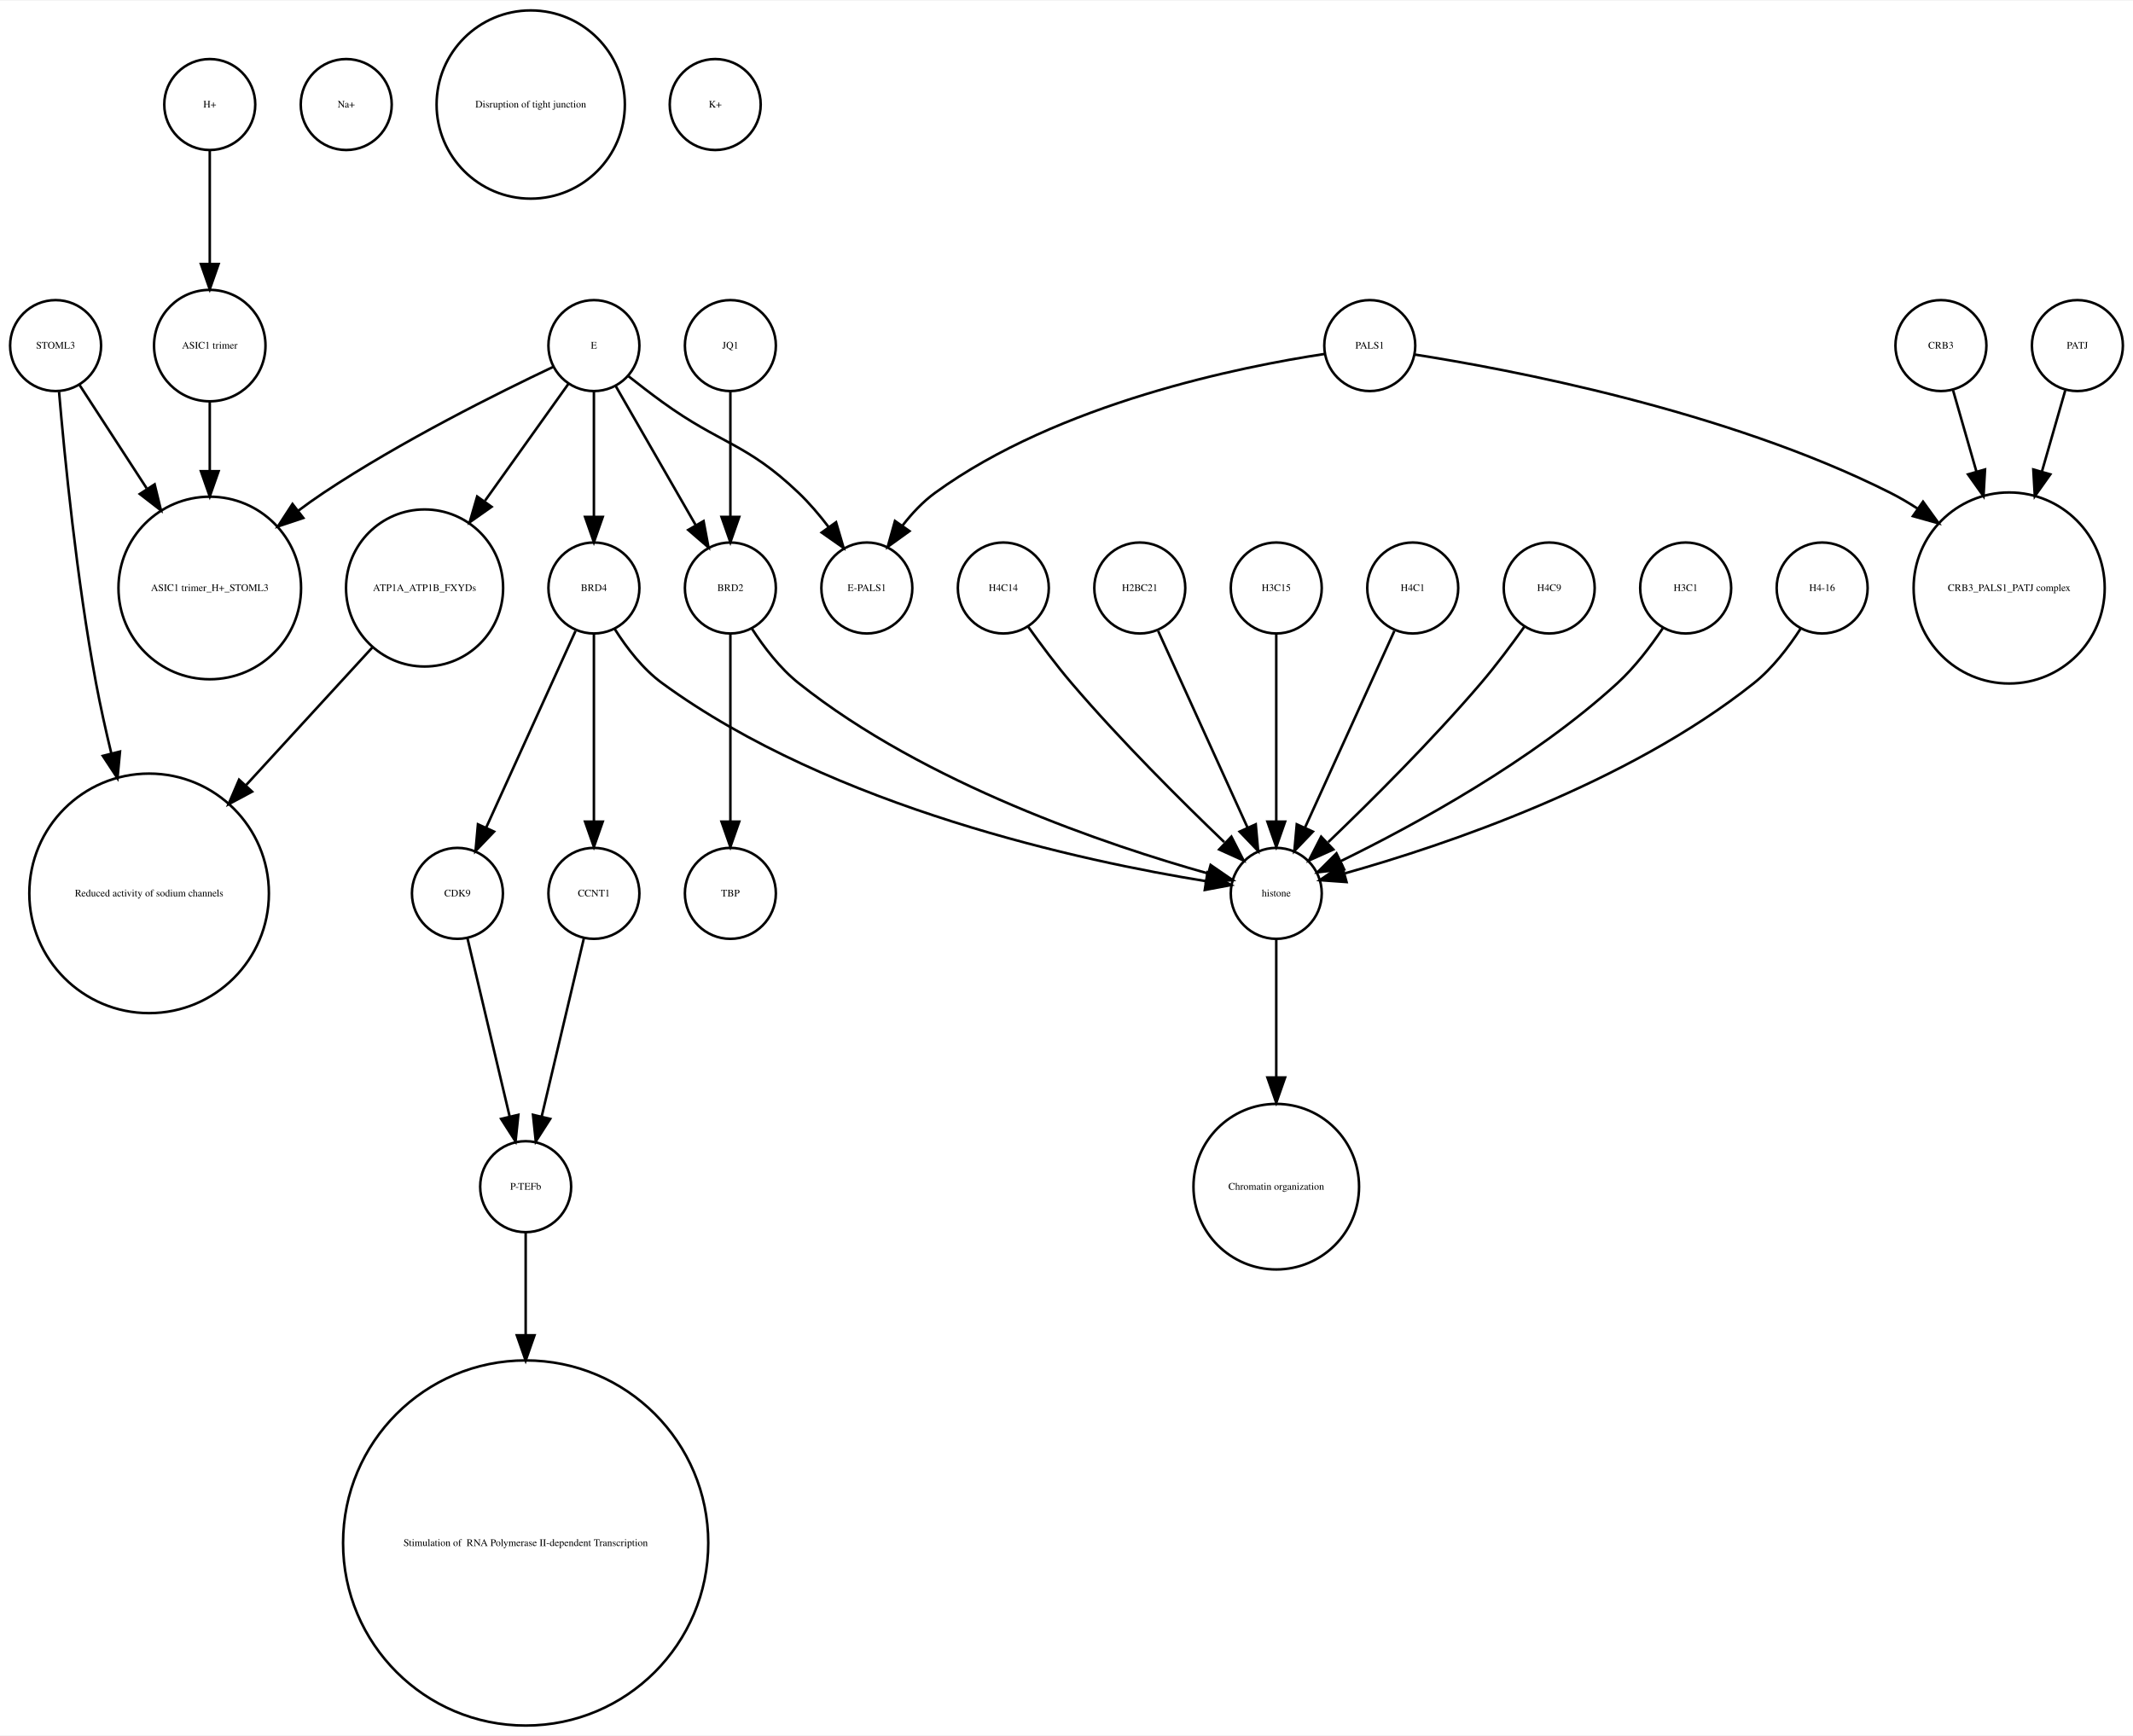
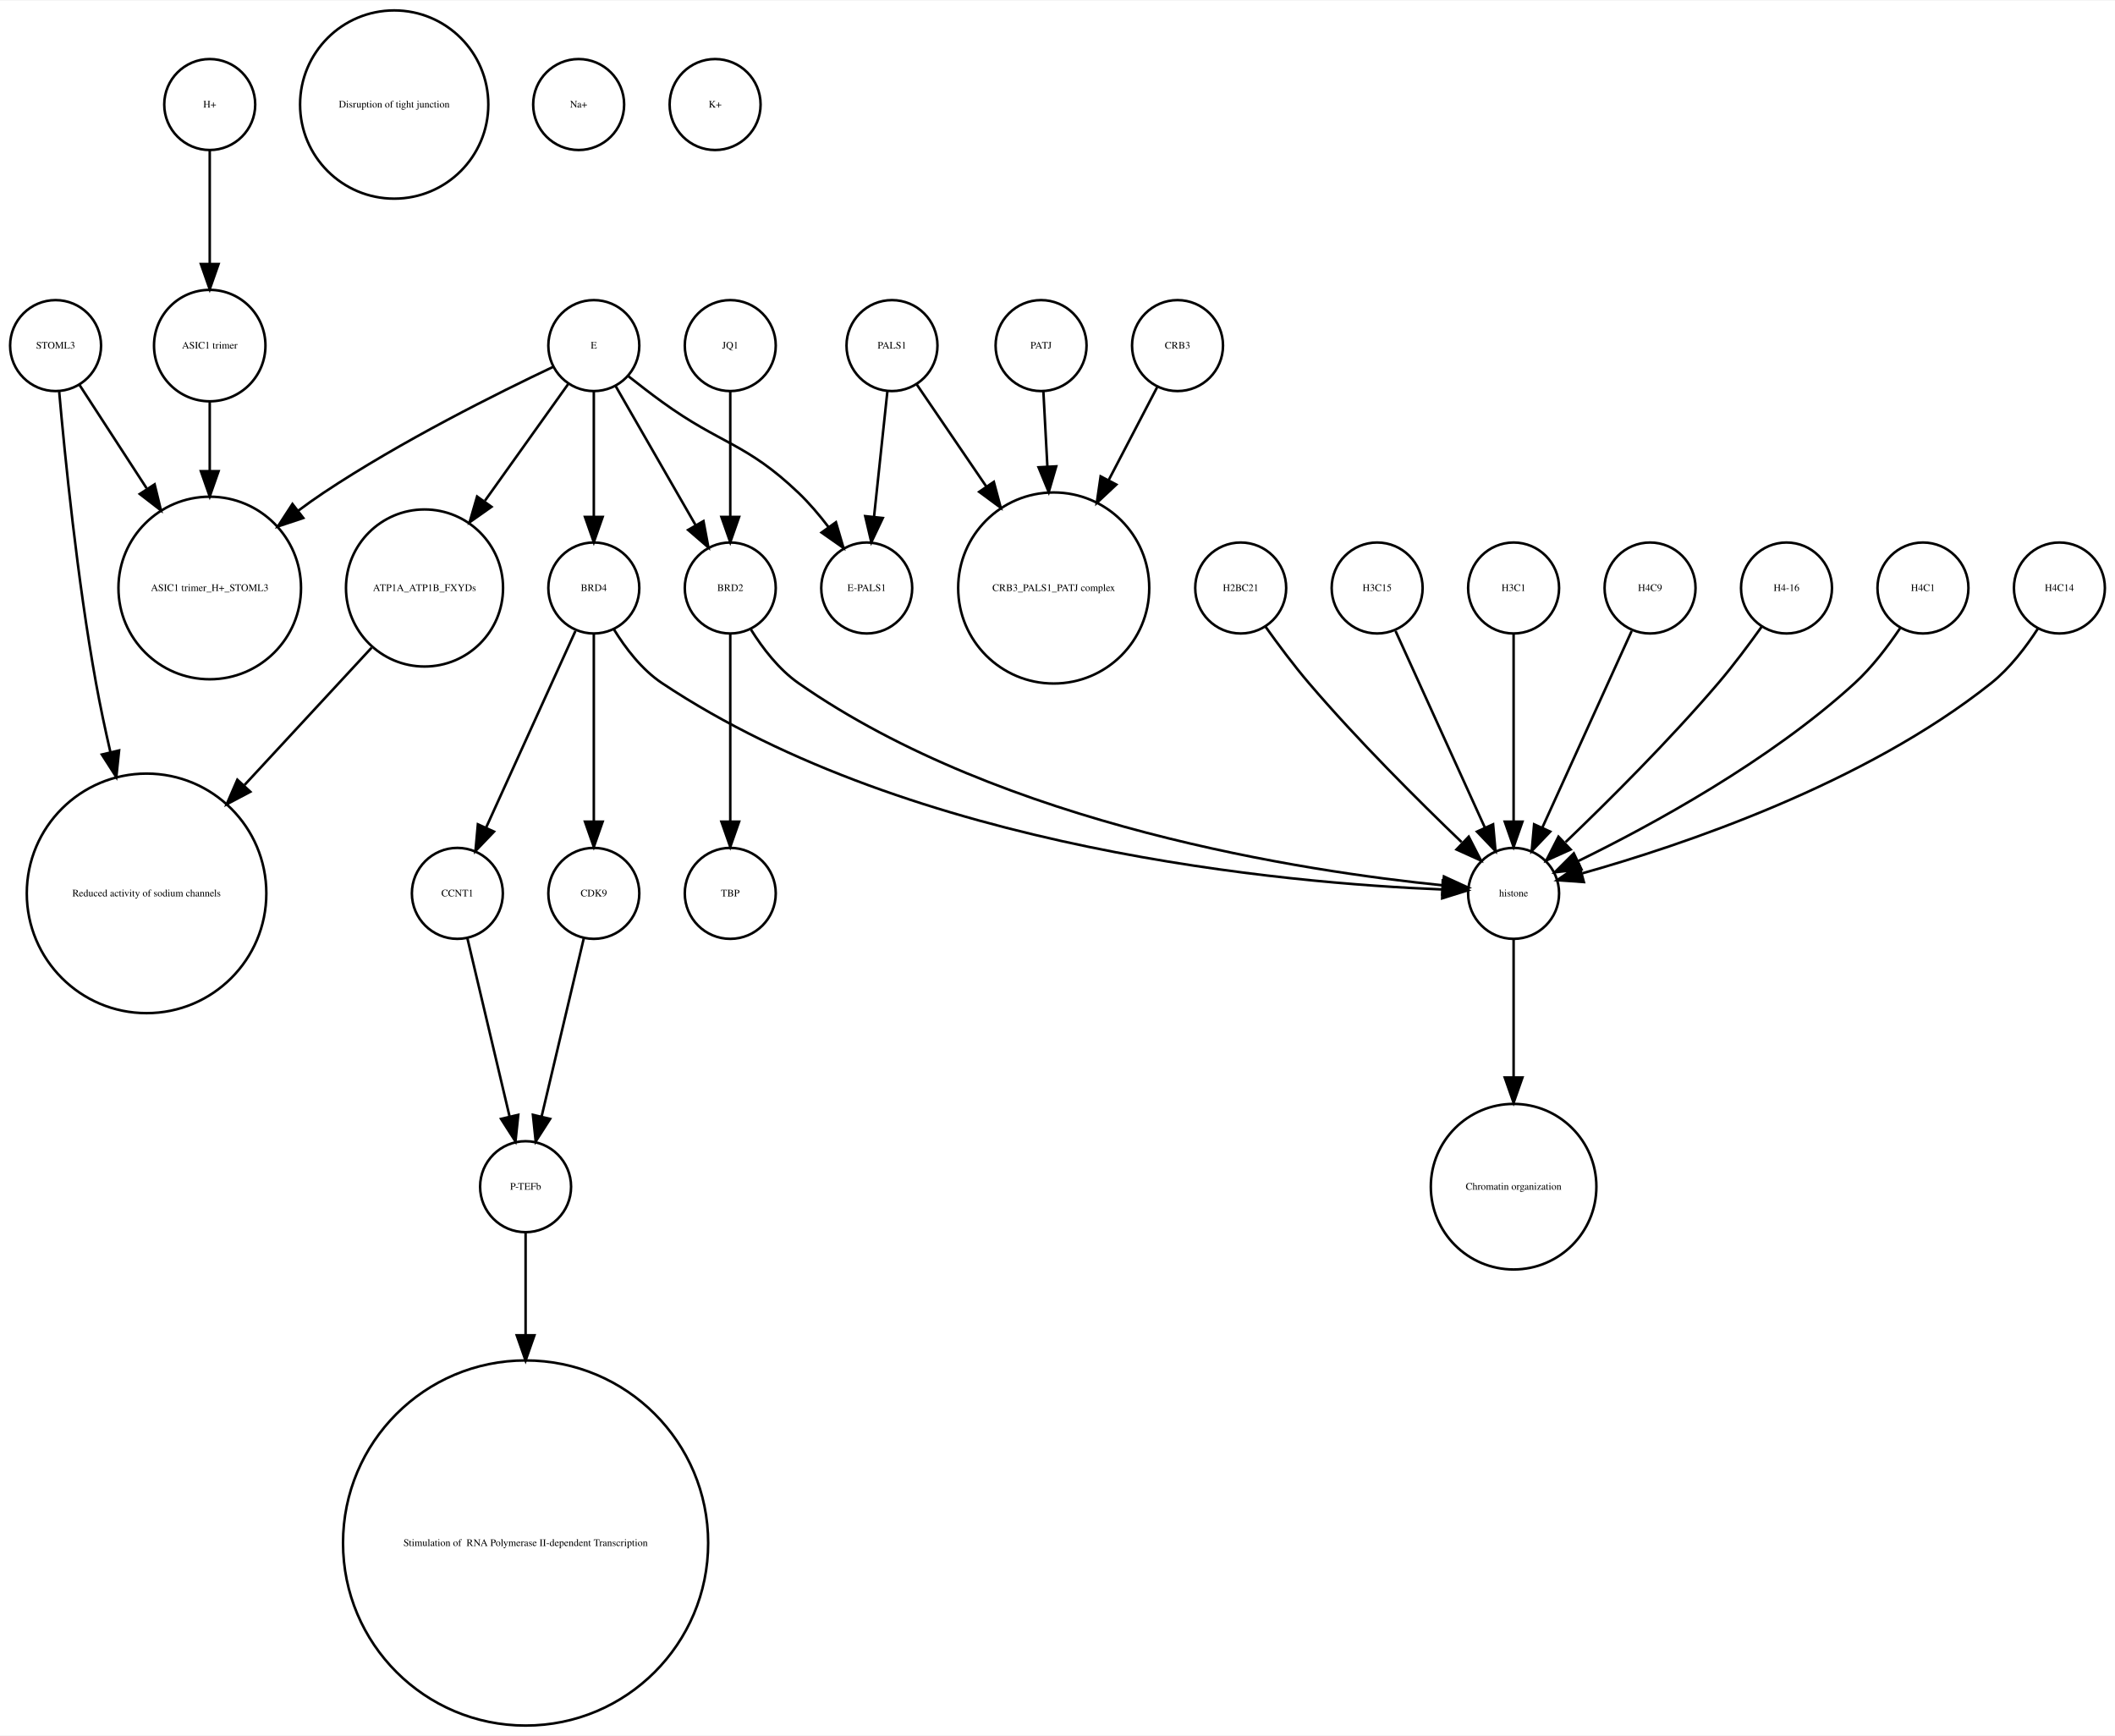
- <svg xmlns="http://www.w3.org/2000/svg" width="844pt" height="687pt" viewBox="0.00 0.00 844.00 686.51">
+ <svg xmlns="http://www.w3.org/2000/svg" width="837pt" height="687pt" viewBox="0.00 0.00 837.00 686.51">
  <g id="graph0" class="graph" transform="scale(1 1) rotate(0) translate(4 682.51)">
-     <polygon fill="white" stroke="none" points="-4,4 -4,-682.51 840,-682.51 840,4 -4,4" />
+     <polygon fill="white" stroke="none" points="-4,4 -4,-682.51 833,-682.51 833,4 -4,4" />
    <g id="node1" class="node">
+       <ellipse fill="none" stroke="black" cx="54" cy="-329.21" rx="47.4" ry="47.4" />
+       <text text-anchor="middle" x="54" y="-328.01" font-family="Times,serif" font-size="4.00">Reduced activity of sodium channels</text>
+     </g>
+     <g id="node2" class="node">
+       <ellipse fill="none" stroke="black" cx="231" cy="-545.99" rx="18" ry="18" />
+       <text text-anchor="middle" x="231" y="-544.79" font-family="Times,serif" font-size="4.00">E</text>
+     </g>
+     <g id="node4" class="node">
+       <ellipse fill="none" stroke="black" cx="339" cy="-450.063" rx="18" ry="18" />
+       <text text-anchor="middle" x="339" y="-448.863" font-family="Times,serif" font-size="4.00">E-PALS1</text>
+     </g>
+     <g id="edge1" class="edge">
+       <path fill="none" stroke="black" d="M244.574,-533.954C248.819,-530.595 253.556,-526.941 258,-523.716 281.347,-506.777 291.131,-507.629 312,-487.716 316.217,-483.692 320.245,-478.945 323.843,-474.225" />
+       <polygon fill="black" stroke="black" points="326.816,-476.085 329.803,-465.92 321.129,-472.004 326.816,-476.085" />
+     </g>
+     <g id="node5" class="node">
      <ellipse fill="none" stroke="black" cx="79" cy="-450.063" rx="36.125" ry="36.125" />
      <text text-anchor="middle" x="79" y="-448.863" font-family="Times,serif" font-size="4.00">ASIC1 trimer_H+_STOML3</text>
    </g>
-     <g id="node2" class="node">
-       <ellipse fill="none" stroke="black" cx="501" cy="-213.13" rx="32.761" ry="32.761" />
-       <text text-anchor="middle" x="501" y="-211.93" font-family="Times,serif" font-size="4.00">Chromatin organization</text>
+     <g id="edge3" class="edge">
+       <path fill="none" stroke="black" d="M214.86,-537.555C193.422,-527.414 154.69,-508.154 124,-487.716 120.698,-485.517 117.347,-483.128 114.04,-480.658" />
+       <polygon fill="black" stroke="black" points="116.018,-477.763 105.965,-474.417 111.737,-483.302 116.018,-477.763" />
+     </g>
+     <g id="node14" class="node">
+       <ellipse fill="none" stroke="black" cx="164" cy="-450.063" rx="31.08" ry="31.08" />
+       <text text-anchor="middle" x="164" y="-448.863" font-family="Times,serif" font-size="4.00">ATP1A_ATP1B_FXYDs</text>
+     </g>
+     <g id="edge4" class="edge">
+       <path fill="none" stroke="black" d="M220.824,-530.725C212.114,-518.514 199.227,-500.448 187.927,-484.606" />
+       <polygon fill="black" stroke="black" points="190.505,-482.194 181.849,-476.085 184.807,-486.259 190.505,-482.194" />
+     </g>
+     <g id="node18" class="node">
+       <ellipse fill="none" stroke="black" cx="231" cy="-450.063" rx="18" ry="18" />
+       <text text-anchor="middle" x="231" y="-448.863" font-family="Times,serif" font-size="4.00">BRD4</text>
+     </g>
+     <g id="edge5" class="edge">
+       <path fill="none" stroke="black" d="M231,-527.762C231,-513.993 231,-494.429 231,-478.507" />
+       <polygon fill="black" stroke="black" points="234.5,-478.181 231,-468.181 227.5,-478.181 234.5,-478.181" />
+     </g>
+     <g id="node26" class="node">
+       <ellipse fill="none" stroke="black" cx="285" cy="-450.063" rx="18" ry="18" />
+       <text text-anchor="middle" x="285" y="-448.863" font-family="Times,serif" font-size="4.00">BRD2</text>
+     </g>
+     <g id="edge2" class="edge">
+       <path fill="none" stroke="black" d="M239.676,-529.899C248.178,-515.11 261.271,-492.337 271.203,-475.062" />
+       <polygon fill="black" stroke="black" points="274.396,-476.53 276.345,-466.117 268.327,-473.041 274.396,-476.53" />
    </g>
    <g id="node3" class="node">
+       <ellipse fill="none" stroke="black" cx="487" cy="-450.063" rx="18" ry="18" />
+       <text text-anchor="middle" x="487" y="-448.863" font-family="Times,serif" font-size="4.00">H2BC21</text>
+     </g>
+     <g id="node9" class="node">
+       <ellipse fill="none" stroke="black" cx="595" cy="-329.21" rx="18" ry="18" />
+       <text text-anchor="middle" x="595" y="-328.01" font-family="Times,serif" font-size="4.00">histone</text>
+     </g>
+     <g id="edge6" class="edge">
+       <path fill="none" stroke="black" d="M496.801,-434.777C501.736,-427.845 507.946,-419.504 514,-412.409 533.336,-389.752 557.532,-365.688 574.422,-349.492" />
+       <polygon fill="black" stroke="black" points="577.24,-351.643 582.073,-342.215 572.415,-346.571 577.24,-351.643" />
+     </g>
+     <g id="node6" class="node">
+       <ellipse fill="none" stroke="black" cx="462" cy="-545.99" rx="18" ry="18" />
+       <text text-anchor="middle" x="462" y="-544.79" font-family="Times,serif" font-size="4.00">CRB3</text>
+     </g>
+     <g id="node24" class="node">
+       <ellipse fill="none" stroke="black" cx="413" cy="-450.063" rx="37.807" ry="37.807" />
+       <text text-anchor="middle" x="413" y="-448.863" font-family="Times,serif" font-size="4.00">CRB3_PALS1_PATJ complex</text>
+     </g>
+     <g id="edge7" class="edge">
+       <path fill="none" stroke="black" d="M453.909,-529.48C448.652,-519.404 441.531,-505.753 434.703,-492.665" />
+       <polygon fill="black" stroke="black" points="437.778,-490.992 430.05,-483.745 431.572,-494.23 437.778,-490.992" />
+     </g>
+     <g id="node7" class="node">
+       <ellipse fill="none" stroke="black" cx="79" cy="-545.99" rx="22.05" ry="22.05" />
+       <text text-anchor="middle" x="79" y="-544.79" font-family="Times,serif" font-size="4.00">ASIC1 trimer</text>
+     </g>
+     <g id="edge8" class="edge">
+       <path fill="none" stroke="black" d="M79,-523.677C79,-515.568 79,-505.988 79,-496.491" />
+       <polygon fill="black" stroke="black" points="82.5,-496.293 79,-486.293 75.5,-496.293 82.5,-496.293" />
+     </g>
+     <g id="node8" class="node">
+       <ellipse fill="none" stroke="black" cx="204" cy="-213.13" rx="18" ry="18" />
+       <text text-anchor="middle" x="204" y="-211.93" font-family="Times,serif" font-size="4.00">P-TEFb</text>
+     </g>
+     <g id="node28" class="node">
      <ellipse fill="none" stroke="black" cx="204" cy="-72.125" rx="72.25" ry="72.25" />
      <text text-anchor="middle" x="204" y="-70.925" font-family="Times,serif" font-size="4.00"> Stimulation of  RNA Polymerase II-dependent Transcription </text>
    </g>
-     <g id="node4" class="node">
-       <ellipse fill="none" stroke="black" cx="133" cy="-641.387" rx="18" ry="18" />
-       <text text-anchor="middle" x="133" y="-640.187" font-family="Times,serif" font-size="4.00">Na+</text>
-     </g>
-     <g id="node5" class="node">
-       <ellipse fill="none" stroke="black" cx="204" cy="-213.13" rx="18" ry="18" />
-       <text text-anchor="middle" x="204" y="-211.93" font-family="Times,serif" font-size="4.00">P-TEFb</text>
-     </g>
-     <g id="edge1" class="edge">
+     <g id="edge9" class="edge">
      <path fill="none" stroke="black" d="M204,-195.085C204,-184.44 204,-169.87 204,-154.501" />
      <polygon fill="black" stroke="black" points="207.5,-154.32 204,-144.32 200.5,-154.32 207.5,-154.32" />
    </g>
-     <g id="node6" class="node">
-       <ellipse fill="none" stroke="black" cx="285" cy="-450.063" rx="18" ry="18" />
-       <text text-anchor="middle" x="285" y="-448.863" font-family="Times,serif" font-size="4.00">BRD2</text>
-     </g>
-     <g id="node26" class="node">
-       <ellipse fill="none" stroke="black" cx="501" cy="-329.21" rx="18" ry="18" />
-       <text text-anchor="middle" x="501" y="-328.01" font-family="Times,serif" font-size="4.00">histone</text>
-     </g>
-     <g id="edge3" class="edge">
-       <path fill="none" stroke="black" d="M293.485,-434.026C298.188,-426.745 304.584,-418.322 312,-412.409 362.124,-372.447 434.656,-348.16 473.684,-337.181" />
-       <polygon fill="black" stroke="black" points="475.03,-340.442 483.757,-334.435 473.189,-333.688 475.03,-340.442" />
-     </g>
-     <g id="node31" class="node">
+     <g id="node22" class="node">
+       <ellipse fill="none" stroke="black" cx="595" cy="-213.13" rx="32.761" ry="32.761" />
+       <text text-anchor="middle" x="595" y="-211.93" font-family="Times,serif" font-size="4.00">Chromatin organization</text>
+     </g>
+     <g id="edge10" class="edge">
+       <path fill="none" stroke="black" d="M595,-310.884C595,-296.474 595,-275.35 595,-256.514" />
+       <polygon fill="black" stroke="black" points="598.5,-256.342 595,-246.342 591.5,-256.342 598.5,-256.342" />
+     </g>
+     <g id="node10" class="node">
+       <ellipse fill="none" stroke="black" cx="79" cy="-641.387" rx="18" ry="18" />
+       <text text-anchor="middle" x="79" y="-640.187" font-family="Times,serif" font-size="4.00">H+</text>
+     </g>
+     <g id="edge11" class="edge">
+       <path fill="none" stroke="black" d="M79,-623.257C79,-610.798 79,-593.57 79,-578.639" />
+       <polygon fill="black" stroke="black" points="82.5,-578.275 79,-568.275 75.5,-578.275 82.5,-578.275" />
+     </g>
+     <g id="node11" class="node">
+       <ellipse fill="none" stroke="black" cx="152" cy="-641.387" rx="37.247" ry="37.247" />
+       <text text-anchor="middle" x="152" y="-640.187" font-family="Times,serif" font-size="4.00">Disruption of tight junction</text>
+     </g>
+     <g id="node12" class="node">
+       <ellipse fill="none" stroke="black" cx="285" cy="-545.99" rx="18" ry="18" />
+       <text text-anchor="middle" x="285" y="-544.79" font-family="Times,serif" font-size="4.00">JQ1</text>
+     </g>
+     <g id="edge12" class="edge">
+       <path fill="none" stroke="black" d="M285,-527.762C285,-513.993 285,-494.429 285,-478.507" />
+       <polygon fill="black" stroke="black" points="288.5,-478.181 285,-468.181 281.5,-478.181 288.5,-478.181" />
+     </g>
+     <g id="node13" class="node">
+       <ellipse fill="none" stroke="black" cx="225" cy="-641.387" rx="18" ry="18" />
+       <text text-anchor="middle" x="225" y="-640.187" font-family="Times,serif" font-size="4.00">Na+</text>
+     </g>
+     <g id="edge13" class="edge">
+       <path fill="none" stroke="black" d="M143.051,-426.428C128.87,-411.105 109.709,-390.403 92.794,-372.127" />
+       <polygon fill="black" stroke="black" points="95.065,-369.427 85.704,-364.465 89.927,-374.182 95.065,-369.427" />
+     </g>
+     <g id="node15" class="node">
+       <ellipse fill="none" stroke="black" cx="541" cy="-450.063" rx="18" ry="18" />
+       <text text-anchor="middle" x="541" y="-448.863" font-family="Times,serif" font-size="4.00">H3C15</text>
+     </g>
+     <g id="edge14" class="edge">
+       <path fill="none" stroke="black" d="M548.283,-433.034C557.351,-413.075 572.944,-378.754 583.601,-355.299" />
+       <polygon fill="black" stroke="black" points="586.883,-356.537 587.833,-345.985 580.51,-353.642 586.883,-356.537" />
+     </g>
+     <g id="node16" class="node">
      <ellipse fill="none" stroke="black" cx="285" cy="-329.21" rx="18" ry="18" />
      <text text-anchor="middle" x="285" y="-328.01" font-family="Times,serif" font-size="4.00">TBP</text>
    </g>
-     <g id="edge2" class="edge">
-       <path fill="none" stroke="black" d="M285,-432.034C285,-412.64 285,-380.675 285,-357.731" />
-       <polygon fill="black" stroke="black" points="288.5,-357.594 285,-347.594 281.5,-357.594 288.5,-357.594" />
-     </g>
-     <g id="node7" class="node">
-       <ellipse fill="none" stroke="black" cx="393" cy="-450.063" rx="18" ry="18" />
-       <text text-anchor="middle" x="393" y="-448.863" font-family="Times,serif" font-size="4.00">H4C14</text>
-     </g>
-     <g id="edge4" class="edge">
-       <path fill="none" stroke="black" d="M402.801,-434.777C407.736,-427.845 413.946,-419.504 420,-412.409 439.336,-389.752 463.532,-365.688 480.422,-349.492" />
-       <polygon fill="black" stroke="black" points="483.24,-351.643 488.073,-342.215 478.415,-346.571 483.24,-351.643" />
-     </g>
-     <g id="node8" class="node">
-       <ellipse fill="none" stroke="black" cx="55" cy="-329.21" rx="47.4" ry="47.4" />
-       <text text-anchor="middle" x="55" y="-328.01" font-family="Times,serif" font-size="4.00">Reduced activity of sodium channels</text>
-     </g>
-     <g id="node9" class="node">
-       <ellipse fill="none" stroke="black" cx="447" cy="-450.063" rx="18" ry="18" />
-       <text text-anchor="middle" x="447" y="-448.863" font-family="Times,serif" font-size="4.00">H2BC21</text>
-     </g>
-     <g id="edge5" class="edge">
-       <path fill="none" stroke="black" d="M454.283,-433.034C463.351,-413.075 478.944,-378.754 489.601,-355.299" />
-       <polygon fill="black" stroke="black" points="492.883,-356.537 493.833,-345.985 486.51,-353.642 492.883,-356.537" />
-     </g>
-     <g id="node10" class="node">
-       <ellipse fill="none" stroke="black" cx="18" cy="-545.99" rx="18" ry="18" />
-       <text text-anchor="middle" x="18" y="-544.79" font-family="Times,serif" font-size="4.00">STOML3</text>
-     </g>
-     <g id="edge7" class="edge">
-       <path fill="none" stroke="black" d="M27.531,-530.314C34.635,-519.376 44.68,-503.908 54.013,-489.538" />
-       <polygon fill="black" stroke="black" points="57.188,-491.075 59.699,-480.782 51.317,-487.262 57.188,-491.075" />
-     </g>
-     <g id="edge6" class="edge">
-       <path fill="none" stroke="black" d="M19.362,-527.719C21.529,-502.31 26.319,-453.429 34,-412.409 35.692,-403.372 37.808,-393.855 40.04,-384.629" />
-       <polygon fill="black" stroke="black" points="43.475,-385.318 42.492,-374.769 36.682,-383.628 43.475,-385.318" />
-     </g>
-     <g id="node11" class="node">
-       <ellipse fill="none" stroke="black" cx="206" cy="-641.387" rx="37.247" ry="37.247" />
-       <text text-anchor="middle" x="206" y="-640.187" font-family="Times,serif" font-size="4.00">Disruption of tight junction</text>
-     </g>
-     <g id="node12" class="node">
-       <ellipse fill="none" stroke="black" cx="339" cy="-450.063" rx="18" ry="18" />
-       <text text-anchor="middle" x="339" y="-448.863" font-family="Times,serif" font-size="4.00">E-PALS1</text>
-     </g>
-     <g id="node13" class="node">
-       <ellipse fill="none" stroke="black" cx="501" cy="-450.063" rx="18" ry="18" />
-       <text text-anchor="middle" x="501" y="-448.863" font-family="Times,serif" font-size="4.00">H3C15</text>
-     </g>
-     <g id="edge8" class="edge">
-       <path fill="none" stroke="black" d="M501,-432.034C501,-412.64 501,-380.675 501,-357.731" />
-       <polygon fill="black" stroke="black" points="504.5,-357.594 501,-347.594 497.5,-357.594 504.5,-357.594" />
-     </g>
-     <g id="node14" class="node">
-       <ellipse fill="none" stroke="black" cx="818" cy="-545.99" rx="18" ry="18" />
-       <text text-anchor="middle" x="818" y="-544.79" font-family="Times,serif" font-size="4.00">PATJ</text>
-     </g>
-     <g id="node15" class="node">
-       <ellipse fill="none" stroke="black" cx="791" cy="-450.063" rx="37.807" ry="37.807" />
-       <text text-anchor="middle" x="791" y="-448.863" font-family="Times,serif" font-size="4.00">CRB3_PALS1_PATJ complex</text>
-     </g>
-     <g id="edge9" class="edge">
-       <path fill="none" stroke="black" d="M813.173,-528.198C810.592,-519.219 807.278,-507.689 804.002,-496.295" />
-       <polygon fill="black" stroke="black" points="807.28,-495.028 801.153,-486.385 800.552,-496.962 807.28,-495.028" />
-     </g>
-     <g id="node16" class="node">
-       <ellipse fill="none" stroke="black" cx="555" cy="-450.063" rx="18" ry="18" />
-       <text text-anchor="middle" x="555" y="-448.863" font-family="Times,serif" font-size="4.00">H4C1</text>
-     </g>
-     <g id="edge10" class="edge">
-       <path fill="none" stroke="black" d="M547.717,-433.034C538.649,-413.075 523.056,-378.754 512.399,-355.299" />
-       <polygon fill="black" stroke="black" points="515.49,-353.642 508.167,-345.985 509.117,-356.537 515.49,-353.642" />
-     </g>
    <g id="node17" class="node">
-       <ellipse fill="none" stroke="black" cx="79" cy="-545.99" rx="22.05" ry="22.05" />
-       <text text-anchor="middle" x="79" y="-544.79" font-family="Times,serif" font-size="4.00">ASIC1 trimer</text>
-     </g>
-     <g id="edge11" class="edge">
-       <path fill="none" stroke="black" d="M79,-523.677C79,-515.568 79,-505.988 79,-496.491" />
-       <polygon fill="black" stroke="black" points="82.5,-496.293 79,-486.293 75.5,-496.293 82.5,-496.293" />
-     </g>
-     <g id="node18" class="node">
-       <ellipse fill="none" stroke="black" cx="609" cy="-450.063" rx="18" ry="18" />
-       <text text-anchor="middle" x="609" y="-448.863" font-family="Times,serif" font-size="4.00">H4C9</text>
-     </g>
-     <g id="edge12" class="edge">
-       <path fill="none" stroke="black" d="M599.199,-434.777C594.264,-427.845 588.054,-419.504 582,-412.409 562.664,-389.752 538.468,-365.688 521.578,-349.492" />
-       <polygon fill="black" stroke="black" points="523.585,-346.571 513.927,-342.215 518.76,-351.643 523.585,-346.571" />
-     </g>
-     <g id="node19" class="node">
-       <ellipse fill="none" stroke="black" cx="164" cy="-450.063" rx="31.08" ry="31.08" />
-       <text text-anchor="middle" x="164" y="-448.863" font-family="Times,serif" font-size="4.00">ATP1A_ATP1B_FXYDs</text>
-     </g>
-     <g id="edge13" class="edge">
-       <path fill="none" stroke="black" d="M143.241,-426.428C129.189,-411.105 110.203,-390.403 93.442,-372.127" />
-       <polygon fill="black" stroke="black" points="95.754,-369.469 86.415,-364.465 90.595,-374.201 95.754,-369.469" />
-     </g>
-     <g id="node20" class="node">
-       <ellipse fill="none" stroke="black" cx="177" cy="-329.21" rx="18" ry="18" />
-       <text text-anchor="middle" x="177" y="-328.01" font-family="Times,serif" font-size="4.00">CDK9</text>
-     </g>
-     <g id="edge14" class="edge">
-       <path fill="none" stroke="black" d="M180.984,-311.377C185.371,-292.842 192.486,-262.781 197.645,-240.983" />
-       <polygon fill="black" stroke="black" points="201.102,-241.569 200,-231.032 194.291,-239.957 201.102,-241.569" />
-     </g>
-     <g id="node21" class="node">
-       <ellipse fill="none" stroke="black" cx="231" cy="-450.063" rx="18" ry="18" />
-       <text text-anchor="middle" x="231" y="-448.863" font-family="Times,serif" font-size="4.00">BRD4</text>
+       <ellipse fill="none" stroke="black" cx="595" cy="-450.063" rx="18" ry="18" />
+       <text text-anchor="middle" x="595" y="-448.863" font-family="Times,serif" font-size="4.00">H3C1</text>
    </g>
    <g id="edge15" class="edge">
-       <path fill="none" stroke="black" d="M223.717,-433.034C214.649,-413.075 199.056,-378.754 188.399,-355.299" />
-       <polygon fill="black" stroke="black" points="191.49,-353.642 184.167,-345.985 185.117,-356.537 191.49,-353.642" />
-     </g>
-     <g id="node24" class="node">
+       <path fill="none" stroke="black" d="M595,-432.034C595,-412.64 595,-380.675 595,-357.731" />
+       <polygon fill="black" stroke="black" points="598.5,-357.594 595,-347.594 591.5,-357.594 598.5,-357.594" />
+     </g>
+     <g id="edge18" class="edge">
+       <path fill="none" stroke="black" d="M238.852,-433.842C243.467,-426.33 249.975,-417.755 258,-412.409 357.531,-346.117 505.424,-333.21 566.763,-330.756" />
+       <polygon fill="black" stroke="black" points="566.969,-334.251 576.846,-330.417 566.734,-327.255 566.969,-334.251" />
+     </g>
+     <g id="node29" class="node">
      <ellipse fill="none" stroke="black" cx="231" cy="-329.21" rx="18" ry="18" />
-       <text text-anchor="middle" x="231" y="-328.01" font-family="Times,serif" font-size="4.00">CCNT1</text>
+       <text text-anchor="middle" x="231" y="-328.01" font-family="Times,serif" font-size="4.00">CDK9</text>
    </g>
    <g id="edge17" class="edge">
      <path fill="none" stroke="black" d="M231,-432.034C231,-412.64 231,-380.675 231,-357.731" />
      <polygon fill="black" stroke="black" points="234.5,-357.594 231,-347.594 227.5,-357.594 234.5,-357.594" />
    </g>
+     <g id="node32" class="node">
+       <ellipse fill="none" stroke="black" cx="177" cy="-329.21" rx="18" ry="18" />
+       <text text-anchor="middle" x="177" y="-328.01" font-family="Times,serif" font-size="4.00">CCNT1</text>
+     </g>
    <g id="edge16" class="edge">
-       <path fill="none" stroke="black" d="M239.28,-433.758C243.931,-426.409 250.342,-418.005 258,-412.409 325.696,-362.942 425.242,-341.777 473.182,-334.04" />
-       <polygon fill="black" stroke="black" points="473.786,-337.488 483.138,-332.508 472.722,-330.569 473.786,-337.488" />
-     </g>
-     <g id="node22" class="node">
-       <ellipse fill="none" stroke="black" cx="79" cy="-641.387" rx="18" ry="18" />
-       <text text-anchor="middle" x="79" y="-640.187" font-family="Times,serif" font-size="4.00">H+</text>
-     </g>
-     <g id="edge18" class="edge">
-       <path fill="none" stroke="black" d="M79,-623.257C79,-610.798 79,-593.57 79,-578.639" />
-       <polygon fill="black" stroke="black" points="82.5,-578.275 79,-568.275 75.5,-578.275 82.5,-578.275" />
+       <path fill="none" stroke="black" d="M223.717,-433.034C214.649,-413.075 199.056,-378.754 188.399,-355.299" />
+       <polygon fill="black" stroke="black" points="191.49,-353.642 184.167,-345.985 185.117,-356.537 191.49,-353.642" />
+     </g>
+     <g id="node19" class="node">
+       <ellipse fill="none" stroke="black" cx="349" cy="-545.99" rx="18" ry="18" />
+       <text text-anchor="middle" x="349" y="-544.79" font-family="Times,serif" font-size="4.00">PALS1</text>
+     </g>
+     <g id="edge19" class="edge">
+       <path fill="none" stroke="black" d="M347.166,-527.762C345.7,-513.993 343.617,-494.429 341.922,-478.507" />
+       <polygon fill="black" stroke="black" points="345.362,-477.755 340.823,-468.181 338.401,-478.496 345.362,-477.755" />
+     </g>
+     <g id="edge20" class="edge">
+       <path fill="none" stroke="black" d="M358.72,-530.725C366.087,-519.914 376.58,-504.514 386.38,-490.131" />
+       <polygon fill="black" stroke="black" points="389.303,-492.057 392.041,-481.822 383.518,-488.115 389.303,-492.057" />
+     </g>
+     <g id="node20" class="node">
+       <ellipse fill="none" stroke="black" cx="279" cy="-641.387" rx="18" ry="18" />
+       <text text-anchor="middle" x="279" y="-640.187" font-family="Times,serif" font-size="4.00">K+</text>
+     </g>
+     <g id="node21" class="node">
+       <ellipse fill="none" stroke="black" cx="649" cy="-450.063" rx="18" ry="18" />
+       <text text-anchor="middle" x="649" y="-448.863" font-family="Times,serif" font-size="4.00">H4C9</text>
+     </g>
+     <g id="edge21" class="edge">
+       <path fill="none" stroke="black" d="M641.717,-433.034C632.649,-413.075 617.056,-378.754 606.399,-355.299" />
+       <polygon fill="black" stroke="black" points="609.49,-353.642 602.167,-345.985 603.117,-356.537 609.49,-353.642" />
    </g>
    <g id="node23" class="node">
-       <ellipse fill="none" stroke="black" cx="231" cy="-545.99" rx="18" ry="18" />
-       <text text-anchor="middle" x="231" y="-544.79" font-family="Times,serif" font-size="4.00">E</text>
+       <ellipse fill="none" stroke="black" cx="408" cy="-545.99" rx="18" ry="18" />
+       <text text-anchor="middle" x="408" y="-544.79" font-family="Times,serif" font-size="4.00">PATJ</text>
    </g>
    <g id="edge22" class="edge">
-       <path fill="none" stroke="black" d="M214.86,-537.555C193.422,-527.414 154.69,-508.154 124,-487.716 120.698,-485.517 117.347,-483.128 114.04,-480.658" />
-       <polygon fill="black" stroke="black" points="116.018,-477.763 105.965,-474.417 111.737,-483.302 116.018,-477.763" />
-     </g>
-     <g id="edge21" class="edge">
-       <path fill="none" stroke="black" d="M239.676,-529.899C248.178,-515.11 261.271,-492.337 271.203,-475.062" />
-       <polygon fill="black" stroke="black" points="274.396,-476.53 276.345,-466.117 268.327,-473.041 274.396,-476.53" />
+       <path fill="none" stroke="black" d="M408.917,-527.762C409.366,-519.334 409.93,-508.735 410.495,-498.13" />
+       <polygon fill="black" stroke="black" points="413.996,-498.202 411.032,-488.03 407.005,-497.829 413.996,-498.202" />
+     </g>
+     <g id="node25" class="node">
+       <ellipse fill="none" stroke="black" cx="703" cy="-450.063" rx="18" ry="18" />
+       <text text-anchor="middle" x="703" y="-448.863" font-family="Times,serif" font-size="4.00">H4-16</text>
    </g>
    <g id="edge23" class="edge">
-       <path fill="none" stroke="black" d="M244.574,-533.954C248.819,-530.595 253.556,-526.941 258,-523.716 281.347,-506.777 291.131,-507.629 312,-487.716 316.217,-483.692 320.245,-478.945 323.843,-474.225" />
-       <polygon fill="black" stroke="black" points="326.816,-476.085 329.803,-465.92 321.129,-472.004 326.816,-476.085" />
-     </g>
-     <g id="edge20" class="edge">
-       <path fill="none" stroke="black" d="M220.824,-530.725C212.114,-518.514 199.227,-500.448 187.927,-484.606" />
-       <polygon fill="black" stroke="black" points="190.505,-482.194 181.849,-476.085 184.807,-486.259 190.505,-482.194" />
-     </g>
-     <g id="edge19" class="edge">
-       <path fill="none" stroke="black" d="M231,-527.762C231,-513.993 231,-494.429 231,-478.507" />
-       <polygon fill="black" stroke="black" points="234.5,-478.181 231,-468.181 227.5,-478.181 234.5,-478.181" />
+       <path fill="none" stroke="black" d="M693.199,-434.777C688.264,-427.845 682.054,-419.504 676,-412.409 656.664,-389.752 632.468,-365.688 615.578,-349.492" />
+       <polygon fill="black" stroke="black" points="617.585,-346.571 607.927,-342.215 612.76,-351.643 617.585,-346.571" />
+     </g>
+     <g id="edge25" class="edge">
+       <path fill="none" stroke="black" d="M293.179,-433.616C297.804,-426.23 304.222,-417.837 312,-412.409 393.055,-355.844 512.941,-337.84 566.89,-332.411" />
+       <polygon fill="black" stroke="black" points="567.437,-335.876 577.067,-331.46 566.785,-328.906 567.437,-335.876" />
    </g>
    <g id="edge24" class="edge">
+       <path fill="none" stroke="black" d="M285,-432.034C285,-412.64 285,-380.675 285,-357.731" />
+       <polygon fill="black" stroke="black" points="288.5,-357.594 285,-347.594 281.5,-357.594 288.5,-357.594" />
+     </g>
+     <g id="node27" class="node">
+       <ellipse fill="none" stroke="black" cx="757" cy="-450.063" rx="18" ry="18" />
+       <text text-anchor="middle" x="757" y="-448.863" font-family="Times,serif" font-size="4.00">H4C1</text>
+     </g>
+     <g id="edge26" class="edge">
+       <path fill="none" stroke="black" d="M747.917,-434.084C743.152,-426.987 736.878,-418.708 730,-412.409 696.328,-381.576 649.399,-356.1 620.669,-342.042" />
+       <polygon fill="black" stroke="black" points="621.848,-338.725 611.318,-337.555 618.82,-345.037 621.848,-338.725" />
+     </g>
+     <g id="edge27" class="edge">
      <path fill="none" stroke="black" d="M227.016,-311.377C222.629,-292.842 215.514,-262.781 210.355,-240.983" />
      <polygon fill="black" stroke="black" points="213.709,-239.957 208,-231.032 206.898,-241.569 213.709,-239.957" />
    </g>
-     <g id="node25" class="node">
-       <ellipse fill="none" stroke="black" cx="285" cy="-545.99" rx="18" ry="18" />
-       <text text-anchor="middle" x="285" y="-544.79" font-family="Times,serif" font-size="4.00">JQ1</text>
-     </g>
-     <g id="edge25" class="edge">
-       <path fill="none" stroke="black" d="M285,-527.762C285,-513.993 285,-494.429 285,-478.507" />
-       <polygon fill="black" stroke="black" points="288.5,-478.181 285,-468.181 281.5,-478.181 288.5,-478.181" />
-     </g>
-     <g id="edge26" class="edge">
-       <path fill="none" stroke="black" d="M501,-310.884C501,-296.474 501,-275.35 501,-256.514" />
-       <polygon fill="black" stroke="black" points="504.5,-256.342 501,-246.342 497.5,-256.342 504.5,-256.342" />
-     </g>
-     <g id="node27" class="node">
-       <ellipse fill="none" stroke="black" cx="538" cy="-545.99" rx="18" ry="18" />
-       <text text-anchor="middle" x="538" y="-544.79" font-family="Times,serif" font-size="4.00">PALS1</text>
-     </g>
-     <g id="edge27" class="edge">
-       <path fill="none" stroke="black" d="M520.289,-542.704C487.187,-537.701 414.875,-523.253 366,-487.716 361.206,-484.23 356.903,-479.641 353.216,-474.894" />
-       <polygon fill="black" stroke="black" points="355.866,-472.576 347.269,-466.383 350.128,-476.585 355.866,-472.576" />
+     <g id="node30" class="node">
+       <ellipse fill="none" stroke="black" cx="811" cy="-450.063" rx="18" ry="18" />
+       <text text-anchor="middle" x="811" y="-448.863" font-family="Times,serif" font-size="4.00">H4C14</text>
    </g>
    <g id="edge28" class="edge">
-       <path fill="none" stroke="black" d="M555.655,-542.466C592.35,-536.718 678.861,-520.54 744,-487.716 747.588,-485.908 751.169,-483.806 754.662,-481.539" />
-       <polygon fill="black" stroke="black" points="756.918,-484.233 763.119,-475.643 752.915,-478.491 756.918,-484.233" />
-     </g>
-     <g id="node28" class="node">
-       <ellipse fill="none" stroke="black" cx="764" cy="-545.99" rx="18" ry="18" />
-       <text text-anchor="middle" x="764" y="-544.79" font-family="Times,serif" font-size="4.00">CRB3</text>
+       <path fill="none" stroke="black" d="M802.515,-434.026C797.812,-426.745 791.416,-418.322 784,-412.409 733.876,-372.447 661.344,-348.16 622.316,-337.181" />
+       <polygon fill="black" stroke="black" points="622.811,-333.688 612.243,-334.435 620.97,-340.442 622.811,-333.688" />
+     </g>
+     <g id="node31" class="node">
+       <ellipse fill="none" stroke="black" cx="18" cy="-545.99" rx="18" ry="18" />
+       <text text-anchor="middle" x="18" y="-544.79" font-family="Times,serif" font-size="4.00">STOML3</text>
+     </g>
+     <g id="edge30" class="edge">
+       <path fill="none" stroke="black" d="M19.424,-527.73C21.669,-502.336 26.554,-453.472 34,-412.409 35.617,-403.495 37.615,-394.103 39.718,-384.983" />
+       <polygon fill="black" stroke="black" points="43.13,-385.765 42.028,-375.228 36.318,-384.152 43.13,-385.765" />
    </g>
    <g id="edge29" class="edge">
-       <path fill="none" stroke="black" d="M768.827,-528.198C771.408,-519.219 774.722,-507.689 777.998,-496.295" />
-       <polygon fill="black" stroke="black" points="781.448,-496.962 780.847,-486.385 774.72,-495.028 781.448,-496.962" />
-     </g>
-     <g id="node29" class="node">
-       <ellipse fill="none" stroke="black" cx="279" cy="-641.387" rx="18" ry="18" />
-       <text text-anchor="middle" x="279" y="-640.187" font-family="Times,serif" font-size="4.00">K+</text>
-     </g>
-     <g id="node30" class="node">
-       <ellipse fill="none" stroke="black" cx="663" cy="-450.063" rx="18" ry="18" />
-       <text text-anchor="middle" x="663" y="-448.863" font-family="Times,serif" font-size="4.00">H3C1</text>
-     </g>
-     <g id="edge30" class="edge">
-       <path fill="none" stroke="black" d="M653.917,-434.084C649.152,-426.987 642.878,-418.708 636,-412.409 602.328,-381.576 555.399,-356.1 526.669,-342.042" />
-       <polygon fill="black" stroke="black" points="527.848,-338.725 517.318,-337.555 524.82,-345.037 527.848,-338.725" />
-     </g>
-     <g id="node32" class="node">
-       <ellipse fill="none" stroke="black" cx="717" cy="-450.063" rx="18" ry="18" />
-       <text text-anchor="middle" x="717" y="-448.863" font-family="Times,serif" font-size="4.00">H4-16</text>
+       <path fill="none" stroke="black" d="M27.531,-530.314C34.635,-519.376 44.68,-503.908 54.013,-489.538" />
+       <polygon fill="black" stroke="black" points="57.188,-491.075 59.699,-480.782 51.317,-487.262 57.188,-491.075" />
    </g>
    <g id="edge31" class="edge">
-       <path fill="none" stroke="black" d="M708.515,-434.026C703.812,-426.745 697.416,-418.322 690,-412.409 639.876,-372.447 567.344,-348.16 528.316,-337.181" />
-       <polygon fill="black" stroke="black" points="528.811,-333.688 518.243,-334.435 526.97,-340.442 528.811,-333.688" />
+       <path fill="none" stroke="black" d="M180.984,-311.377C185.371,-292.842 192.486,-262.781 197.645,-240.983" />
+       <polygon fill="black" stroke="black" points="201.102,-241.569 200,-231.032 194.291,-239.957 201.102,-241.569" />
    </g>
  </g>
</svg>
